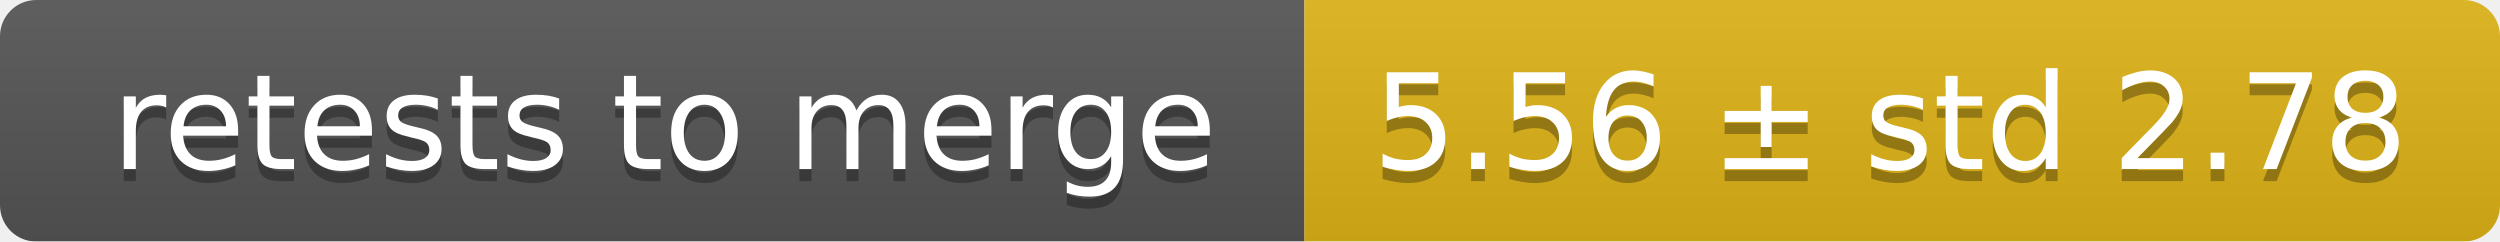
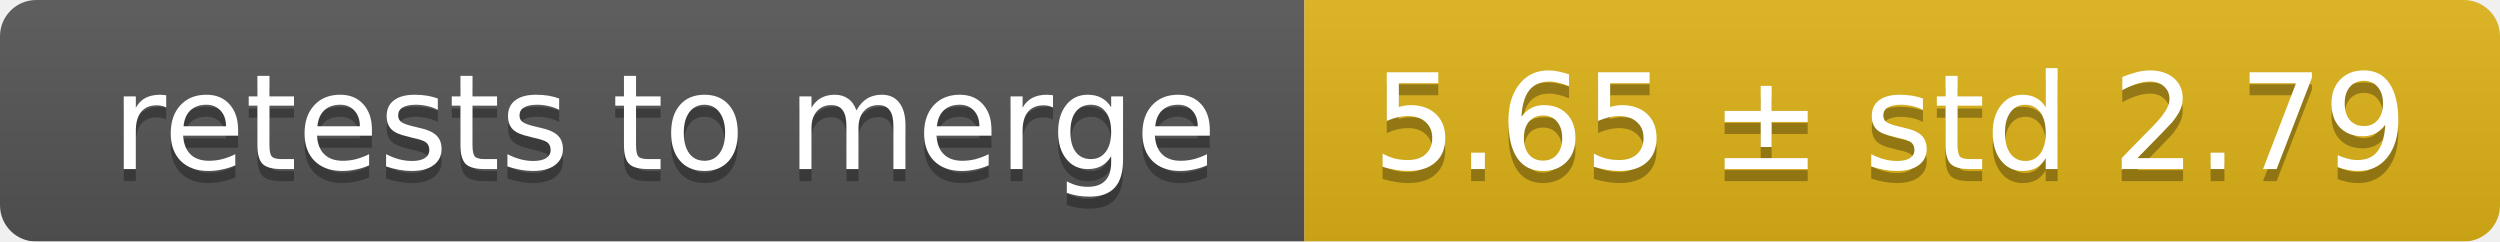
<svg xmlns="http://www.w3.org/2000/svg" width="207" height="20">
  <linearGradient id="smooth" x2="0" y2="100%">
    <stop offset="0" stop-color="#bbb" stop-opacity=".1" />
    <stop offset="1" stop-opacity=".1" />
  </linearGradient>
  <mask id="round">
    <rect width="207" height="20" rx="3" fill="#fff" />
  </mask>
  <g mask="url(#round)">
    <rect width="108" height="20" fill="#555" />
    <rect x="108" width="99" height="20" fill="#dfb317" />
    <rect width="207" height="20" fill="url(#smooth)" />
  </g>
  <g fill="#fff" text-anchor="middle" font-family="DejaVu Sans,Verdana,Geneva,sans-serif" font-size="11">
    <text x="55" y="15" fill="#010101" fill-opacity=".3">retests to merge</text>
    <text x="55" y="14">retests to merge</text>
-     <text x="156.5" y="15" fill="#010101" fill-opacity=".3">5.56 ± std 2.78</text>
-     <text x="156.5" y="14">5.56 ± std 2.78</text>
+     <text x="156.5" y="15" fill="#010101" fill-opacity=".3">5.65 ± std 2.79</text>
+     <text x="156.5" y="14">5.65 ± std 2.79</text>
  </g>
</svg>
